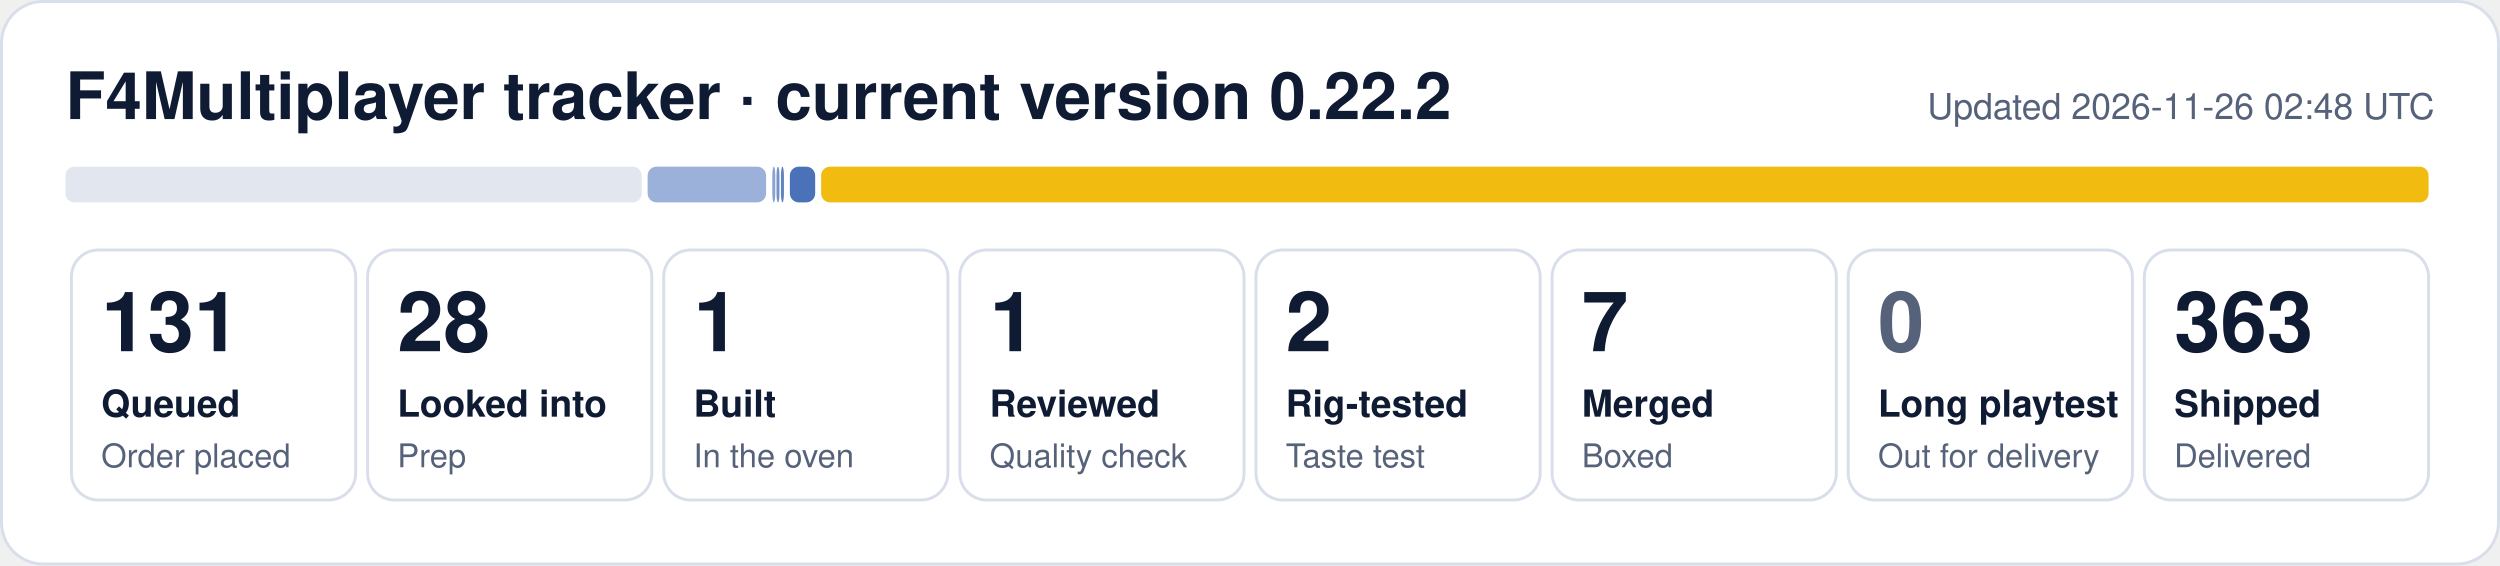
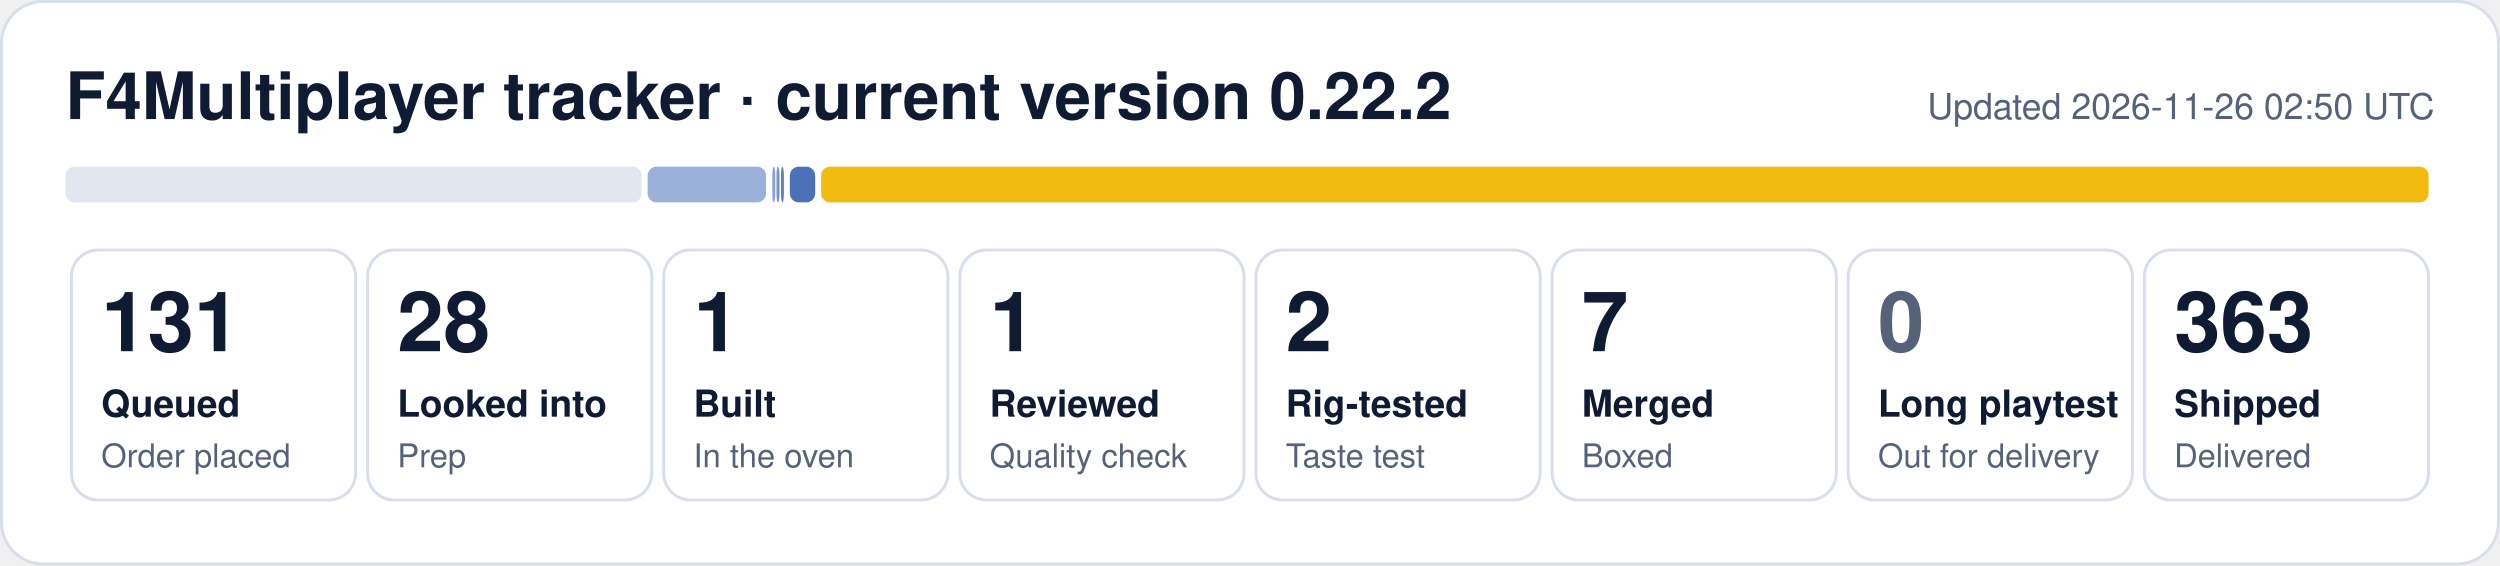
<svg xmlns="http://www.w3.org/2000/svg" width="840" height="190" viewBox="0 0 840 190" role="img" aria-label="F4Multiplayer tracker: 131 queued, 28 looked into, 1 built, 1 reviewed, 2 rig-tested, 7 merged, 363 shipped">
  <rect x="0.5" y="0.5" width="839" height="189" rx="14" fill="#ffffff" stroke="#d9dfea" />
  <text x="22" y="40" font-family="Segoe UI, Helvetica, Arial, sans-serif" font-size="22" font-weight="700" fill="#0f1b33">F4Multiplayer tracker · current version 0.22.2</text>
-   <text x="818" y="40" font-family="Segoe UI, Helvetica, Arial, sans-serif" font-size="12" fill="#56627a" text-anchor="end">Updated 2026-11-26 02:48 UTC</text>
+   <text x="818" y="40" font-family="Segoe UI, Helvetica, Arial, sans-serif" font-size="12" fill="#56627a" text-anchor="end">Updated 2026-11-26 02:50 UTC</text>
  <rect x="22.0" y="56" width="193.6" height="12" rx="3" fill="#e1e6ef" fill-opacity="1.00" />
  <rect x="217.6" y="56" width="39.8" height="12" rx="3" fill="#1f4fa8" fill-opacity="0.44" />
  <rect x="259.5" y="56" width="1.0" height="12" rx="3" fill="#1f4fa8" fill-opacity="0.53" />
  <rect x="260.9" y="56" width="1.0" height="12" rx="3" fill="#1f4fa8" fill-opacity="0.62" />
  <rect x="262.4" y="56" width="1.0" height="12" rx="3" fill="#1f4fa8" fill-opacity="0.71" />
  <rect x="265.4" y="56" width="8.5" height="12" rx="3" fill="#1f4fa8" fill-opacity="0.80" />
  <rect x="275.9" y="56" width="540.1" height="12" rx="3" fill="#f0b90b" fill-opacity="0.98" />
  <rect x="24.0" y="84" width="95.5" height="84" rx="9" fill="none" stroke="#d9dfea" />
  <text x="34.0" y="118" font-family="Segoe UI, Helvetica, Arial, sans-serif" font-size="28" font-weight="800" fill="#0f1b33">131</text>
  <text x="34.0" y="140" font-family="Segoe UI, Helvetica, Arial, sans-serif" font-size="12.5" font-weight="600" fill="#0f1b33">Queued</text>
  <text x="34.0" y="157" font-family="Segoe UI, Helvetica, Arial, sans-serif" font-size="11" fill="#56627a">Order placed</text>
  <rect x="123.5" y="84" width="95.5" height="84" rx="9" fill="none" stroke="#d9dfea" />
  <text x="133.5" y="118" font-family="Segoe UI, Helvetica, Arial, sans-serif" font-size="28" font-weight="800" fill="#0f1b33">28</text>
  <text x="133.5" y="140" font-family="Segoe UI, Helvetica, Arial, sans-serif" font-size="12.5" font-weight="600" fill="#0f1b33">Looked into</text>
  <text x="133.5" y="157" font-family="Segoe UI, Helvetica, Arial, sans-serif" font-size="11" fill="#56627a">Prep</text>
  <rect x="223.0" y="84" width="95.5" height="84" rx="9" fill="none" stroke="#d9dfea" />
  <text x="233.0" y="118" font-family="Segoe UI, Helvetica, Arial, sans-serif" font-size="28" font-weight="800" fill="#0f1b33">1</text>
  <text x="233.0" y="140" font-family="Segoe UI, Helvetica, Arial, sans-serif" font-size="12.5" font-weight="600" fill="#0f1b33">Built</text>
  <text x="233.0" y="157" font-family="Segoe UI, Helvetica, Arial, sans-serif" font-size="11" fill="#56627a">In the oven</text>
  <rect x="322.5" y="84" width="95.5" height="84" rx="9" fill="none" stroke="#d9dfea" />
  <text x="332.5" y="118" font-family="Segoe UI, Helvetica, Arial, sans-serif" font-size="28" font-weight="800" fill="#0f1b33">1</text>
  <text x="332.5" y="140" font-family="Segoe UI, Helvetica, Arial, sans-serif" font-size="12.5" font-weight="600" fill="#0f1b33">Reviewed</text>
  <text x="332.5" y="157" font-family="Segoe UI, Helvetica, Arial, sans-serif" font-size="11" fill="#56627a">Quality check</text>
  <rect x="422.0" y="84" width="95.5" height="84" rx="9" fill="none" stroke="#d9dfea" />
  <text x="432.0" y="118" font-family="Segoe UI, Helvetica, Arial, sans-serif" font-size="28" font-weight="800" fill="#0f1b33">2</text>
  <text x="432.0" y="140" font-family="Segoe UI, Helvetica, Arial, sans-serif" font-size="12.5" font-weight="600" fill="#0f1b33">Rig-tested</text>
  <text x="432.0" y="157" font-family="Segoe UI, Helvetica, Arial, sans-serif" font-size="11" fill="#56627a">Taste test</text>
  <rect x="521.5" y="84" width="95.5" height="84" rx="9" fill="none" stroke="#d9dfea" />
  <text x="531.5" y="118" font-family="Segoe UI, Helvetica, Arial, sans-serif" font-size="28" font-weight="800" fill="#0f1b33">7</text>
  <text x="531.5" y="140" font-family="Segoe UI, Helvetica, Arial, sans-serif" font-size="12.5" font-weight="600" fill="#0f1b33">Merged</text>
  <text x="531.5" y="157" font-family="Segoe UI, Helvetica, Arial, sans-serif" font-size="11" fill="#56627a">Boxed</text>
  <rect x="621.0" y="84" width="95.5" height="84" rx="9" fill="none" stroke="#d9dfea" />
  <text x="631.0" y="118" font-family="Segoe UI, Helvetica, Arial, sans-serif" font-size="28" font-weight="800" fill="#56627a">0</text>
  <text x="631.0" y="140" font-family="Segoe UI, Helvetica, Arial, sans-serif" font-size="12.5" font-weight="600" fill="#0f1b33">Long playtest</text>
  <text x="631.0" y="157" font-family="Segoe UI, Helvetica, Arial, sans-serif" font-size="11" fill="#56627a">Out for delivery</text>
  <rect x="720.5" y="84" width="95.5" height="84" rx="9" fill="none" stroke="#d9dfea" />
  <text x="730.5" y="118" font-family="Segoe UI, Helvetica, Arial, sans-serif" font-size="28" font-weight="800" fill="#0f1b33">363</text>
  <text x="730.5" y="140" font-family="Segoe UI, Helvetica, Arial, sans-serif" font-size="12.5" font-weight="600" fill="#0f1b33">Shipped</text>
  <text x="730.5" y="157" font-family="Segoe UI, Helvetica, Arial, sans-serif" font-size="11" fill="#56627a">Delivered</text>
</svg>
